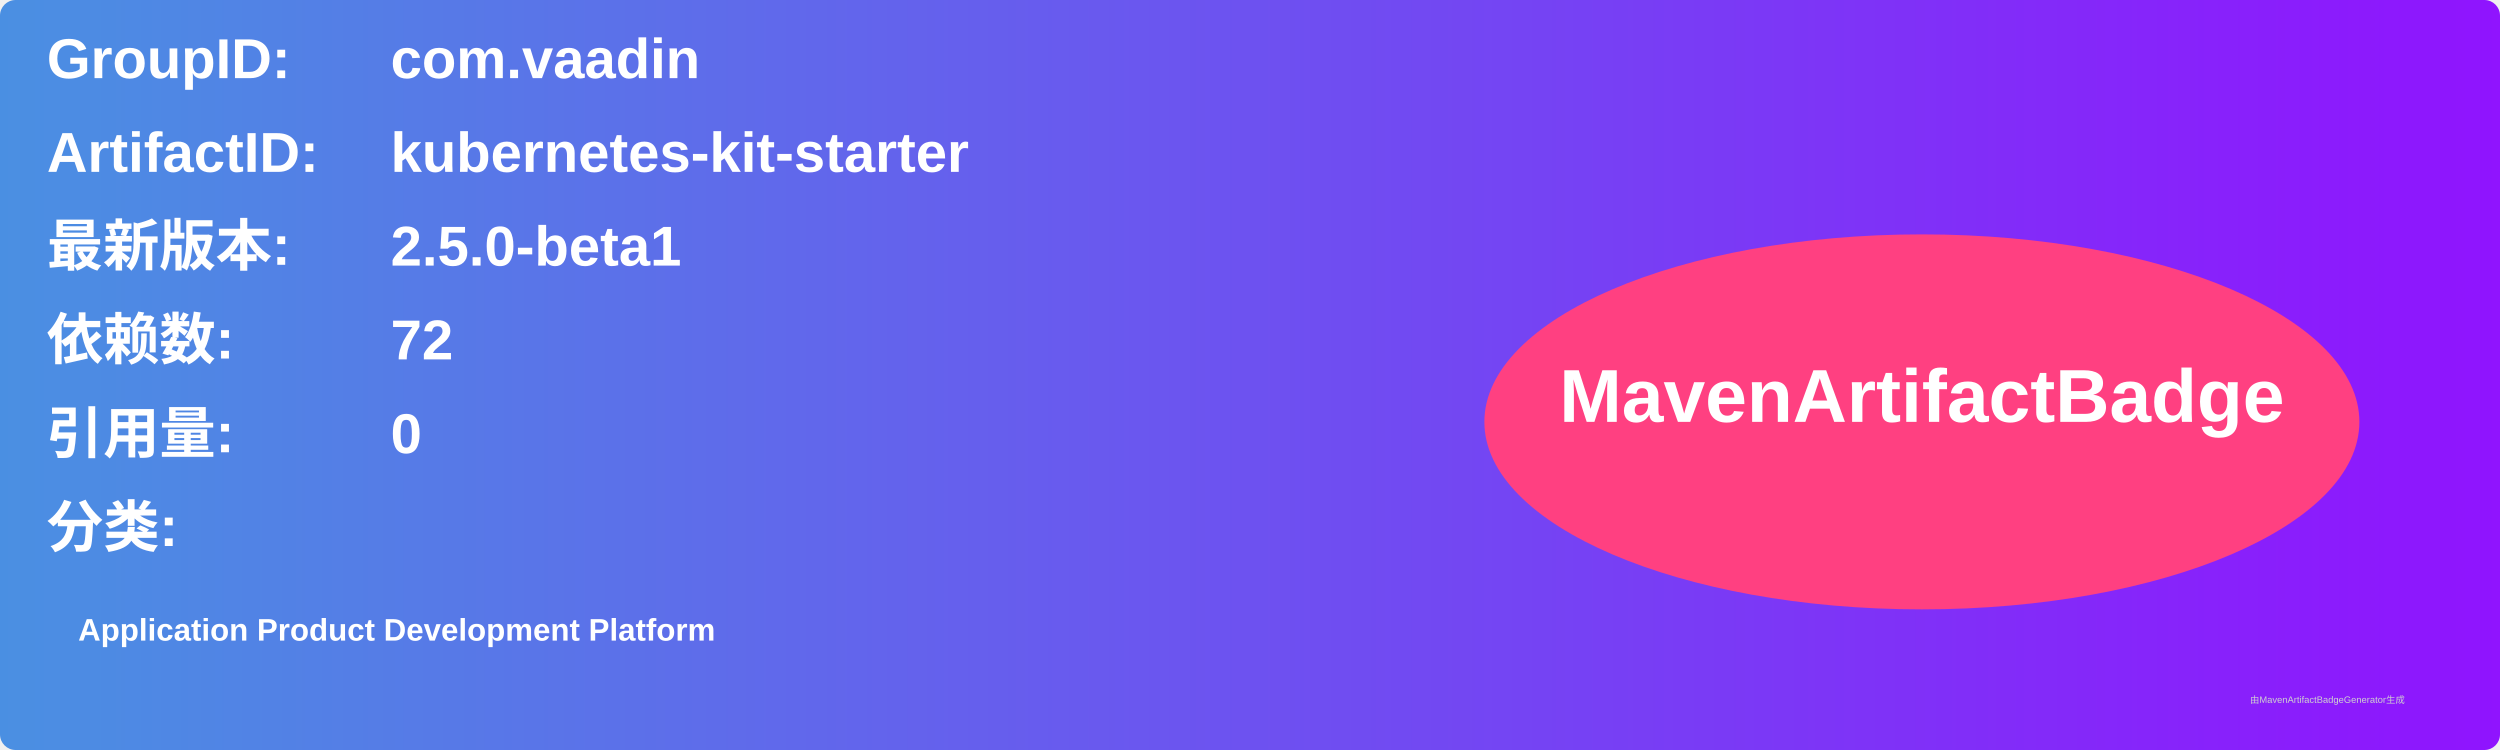
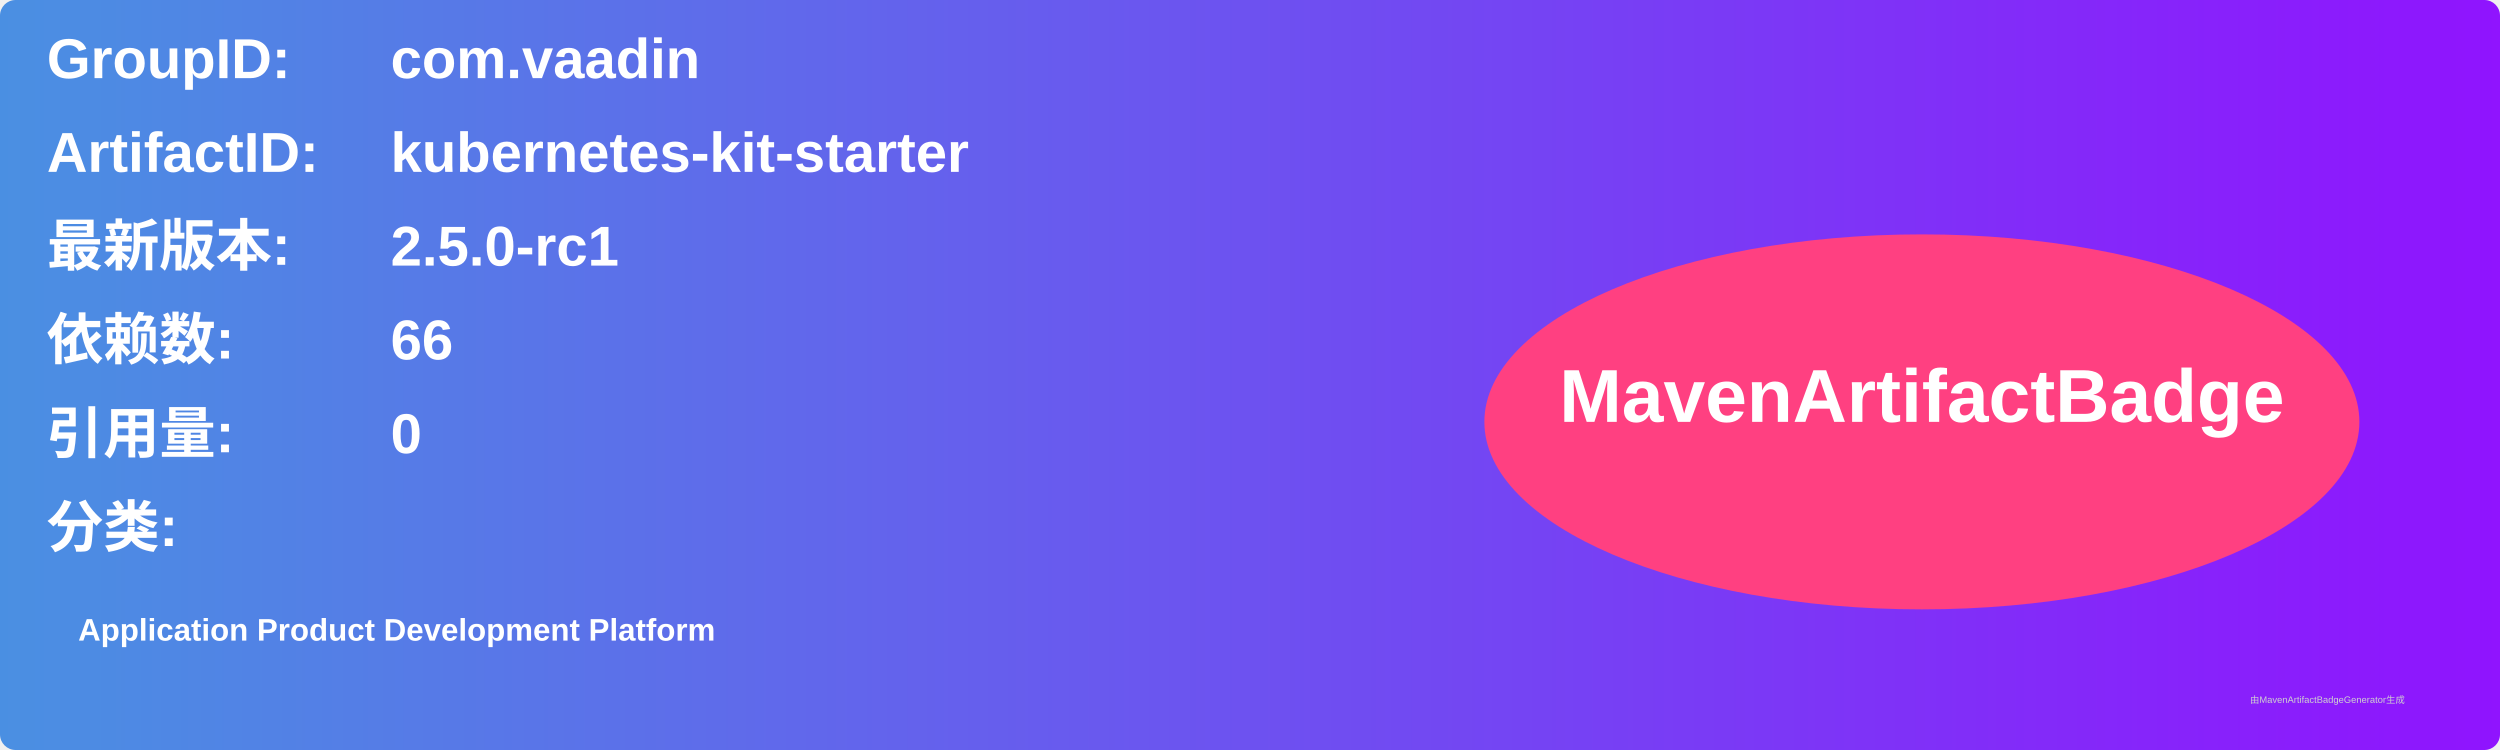
<svg xmlns="http://www.w3.org/2000/svg" width="800" height="240" viewBox="0 0 800 240">
  <linearGradient id="grad" x1="0%" y1="0%" x2="100%" y2="0%">
    <stop offset="0%" stop-color="#4a90e2" />
    <stop offset="100%" stop-color="#9013fe" />
  </linearGradient>
  <rect width="100%" height="100%" rx="5" ry="5" fill="url(#grad)" />
  <g transform="translate(15, 15)">
    <text x="0" y="10" font-family="Arial" font-size="18" fill="white" font-weight="bold" width="260">GroupID:</text>
    <text x="110" y="10" font-family="Arial" font-size="18" fill="white" font-weight="bold" width="460">com.vaadin</text>
    <text x="0" y="40" font-family="Arial" font-size="18" fill="white" font-weight="bold" width="260">ArtifactID:</text>
    <text x="110" y="40" font-family="Arial" font-size="18" fill="white" font-weight="bold" width="460">kubernetes-kit-starter</text>
    <text x="0" y="70" font-family="Arial" font-size="18" fill="white" font-weight="bold">最新版本:</text>
    <text x="110" y="70" font-family="Arial" font-size="18" fill="white" font-weight="bold">
-       <tspan font-weight="bold">2.5.0-beta1</tspan>
+       <tspan font-weight="bold">2.5.0-rc1</tspan>
    </text>
    <text x="0" y="100" font-family="Arial" font-size="18" fill="white" font-weight="bold">依赖数: </text>
    <text x="110" y="100" font-family="Arial" font-size="18" fill="white">
-       <tspan font-weight="bold">72</tspan>
+       <tspan font-weight="bold">66</tspan>
    </text>
    <text x="0" y="130" font-family="Arial" font-size="18" fill="white" font-weight="bold">引用量: </text>
    <text x="110" y="130" font-family="Arial" font-size="18" fill="white">
      <tspan font-weight="bold">0</tspan>
    </text>
    <text x="0" y="160" font-family="Arial" font-size="18" fill="white" font-weight="bold">分类:</text>
    <text x="10" y="190" font-family="Arial" font-size="10" fill="white">
      <tspan font-weight="bold">Application Product Development Platform</tspan>
    </text>
    <ellipse cx="600" cy="120" rx="140" ry="60" fill="#ff4081" />
    <text x="600" y="120" text-anchor="middle" font-family="Arial" font-size="24" fill="white" font-weight="bold">MavenArtifactBadge</text>
  </g>
  <text x="720" y="225" font-family="Arial" font-size="3" fill="#d0d0d0">由MavenArtifactBadgeGenerator生成</text>
</svg>
